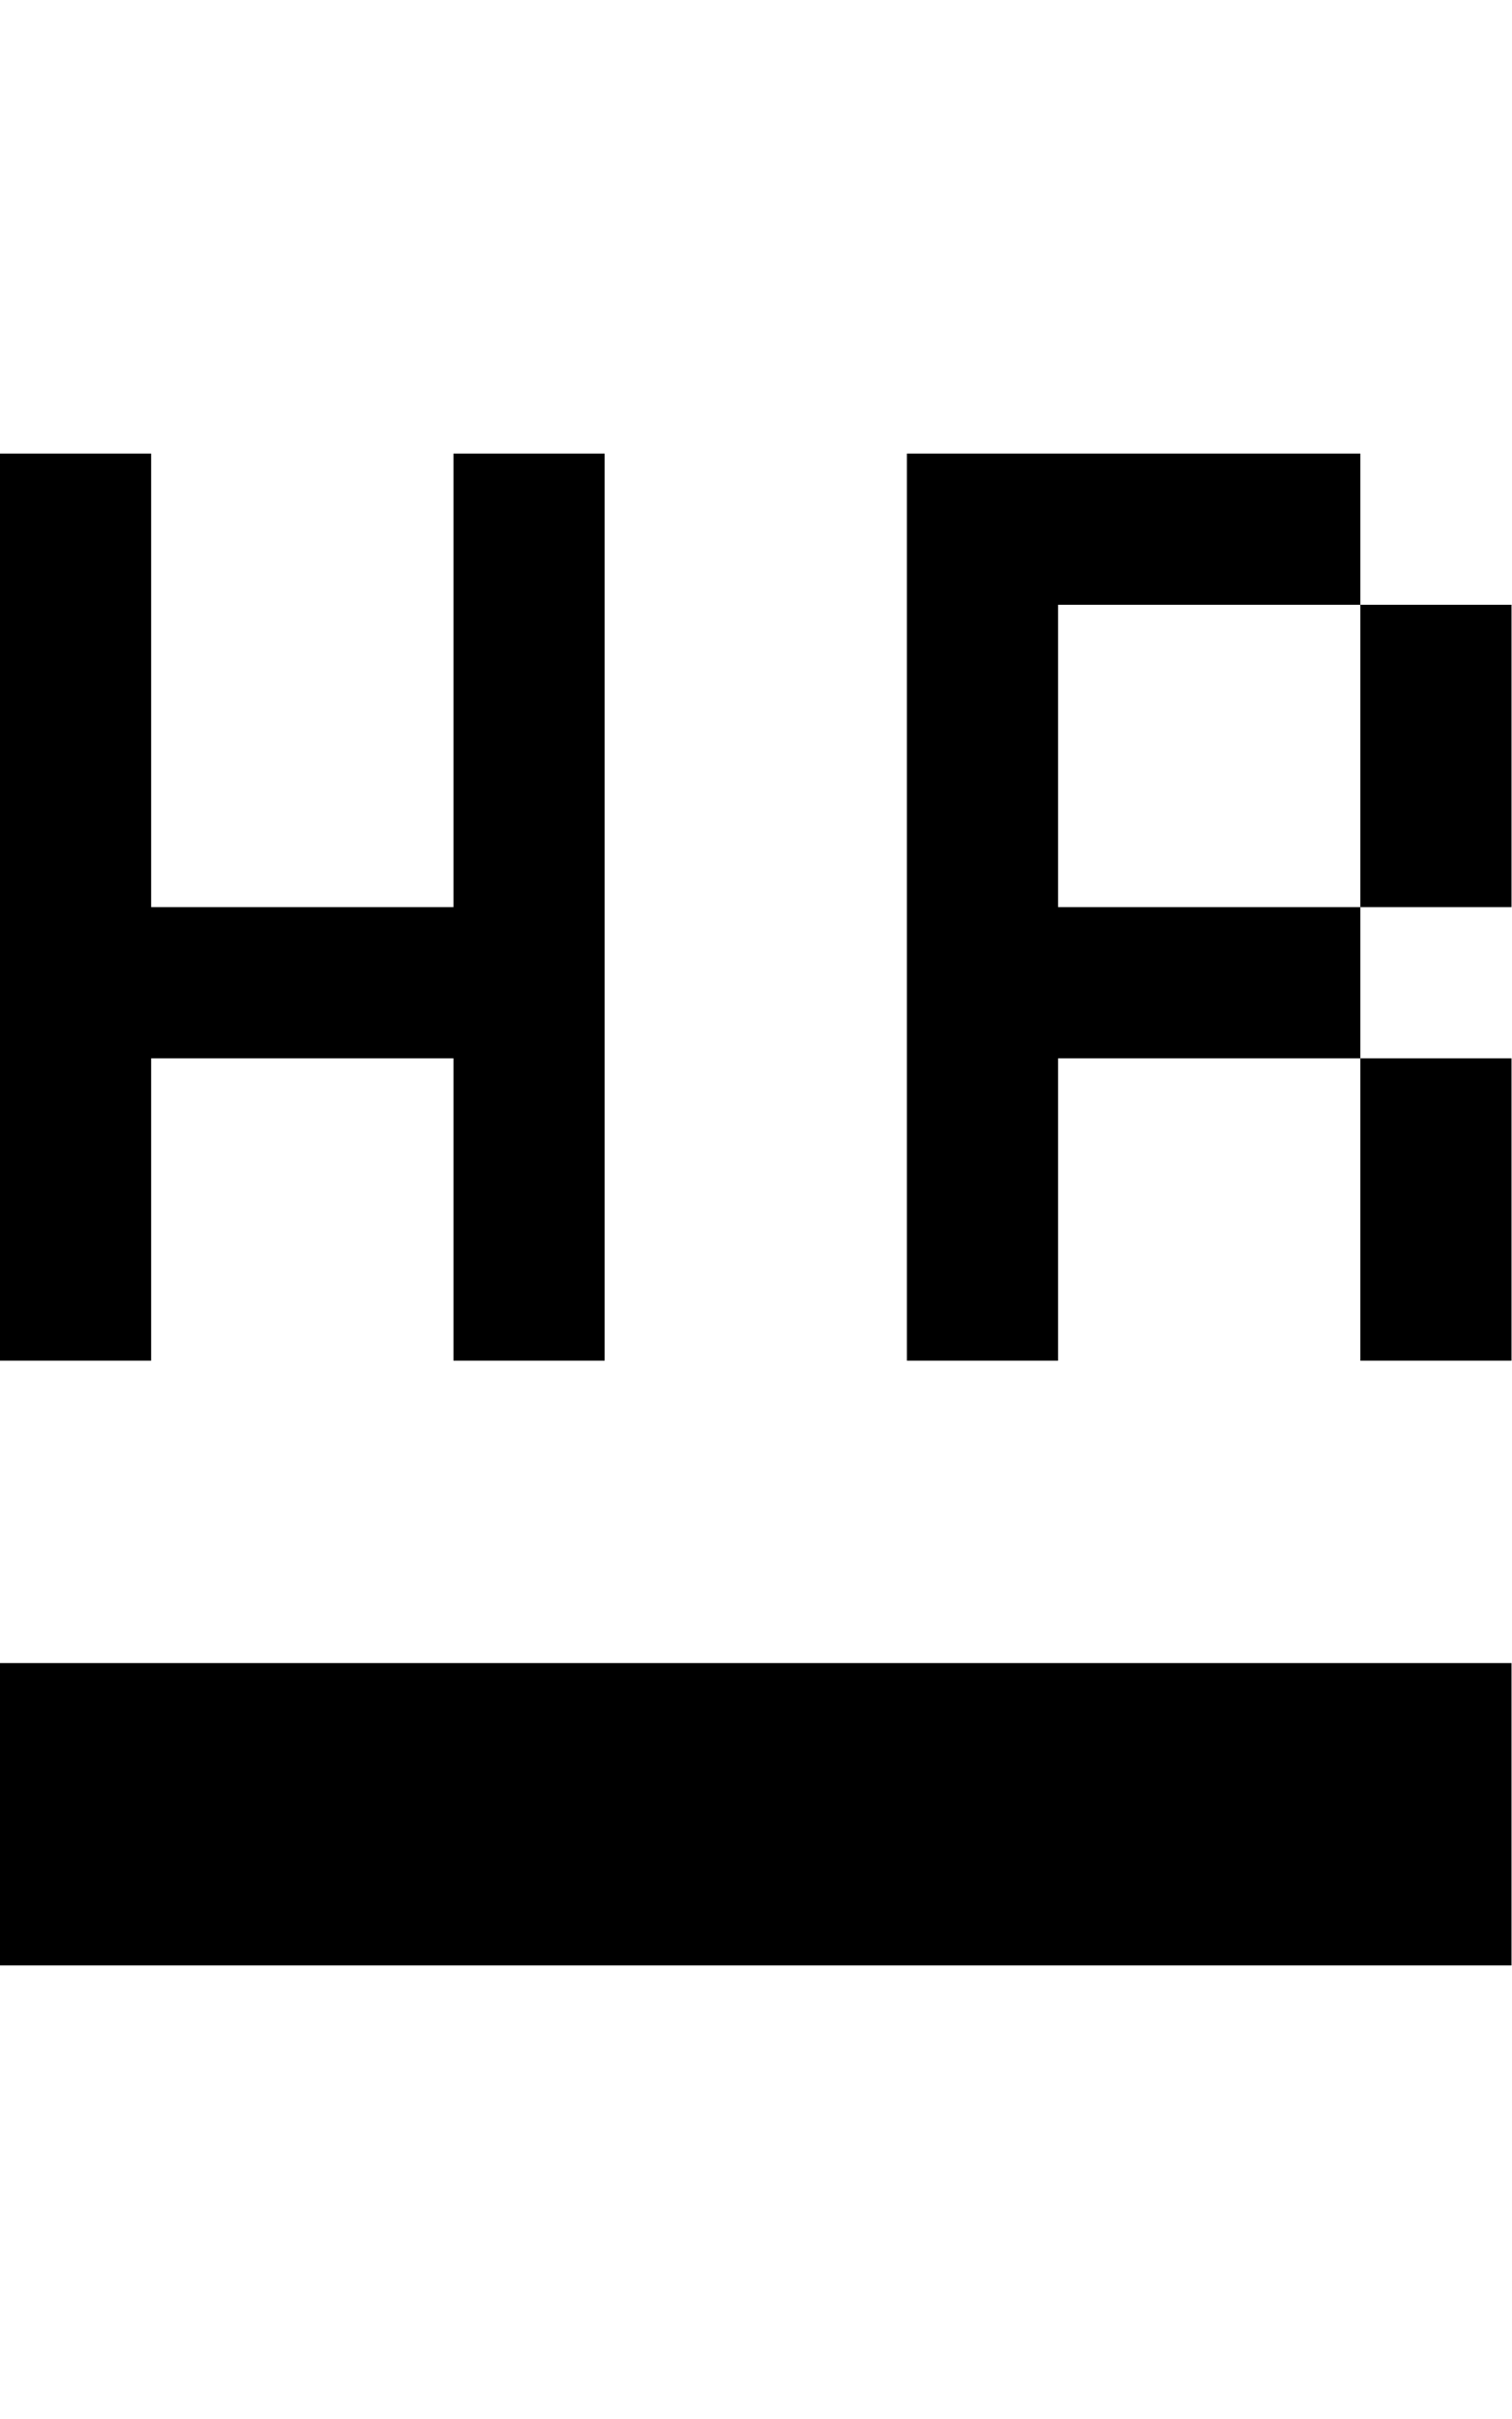
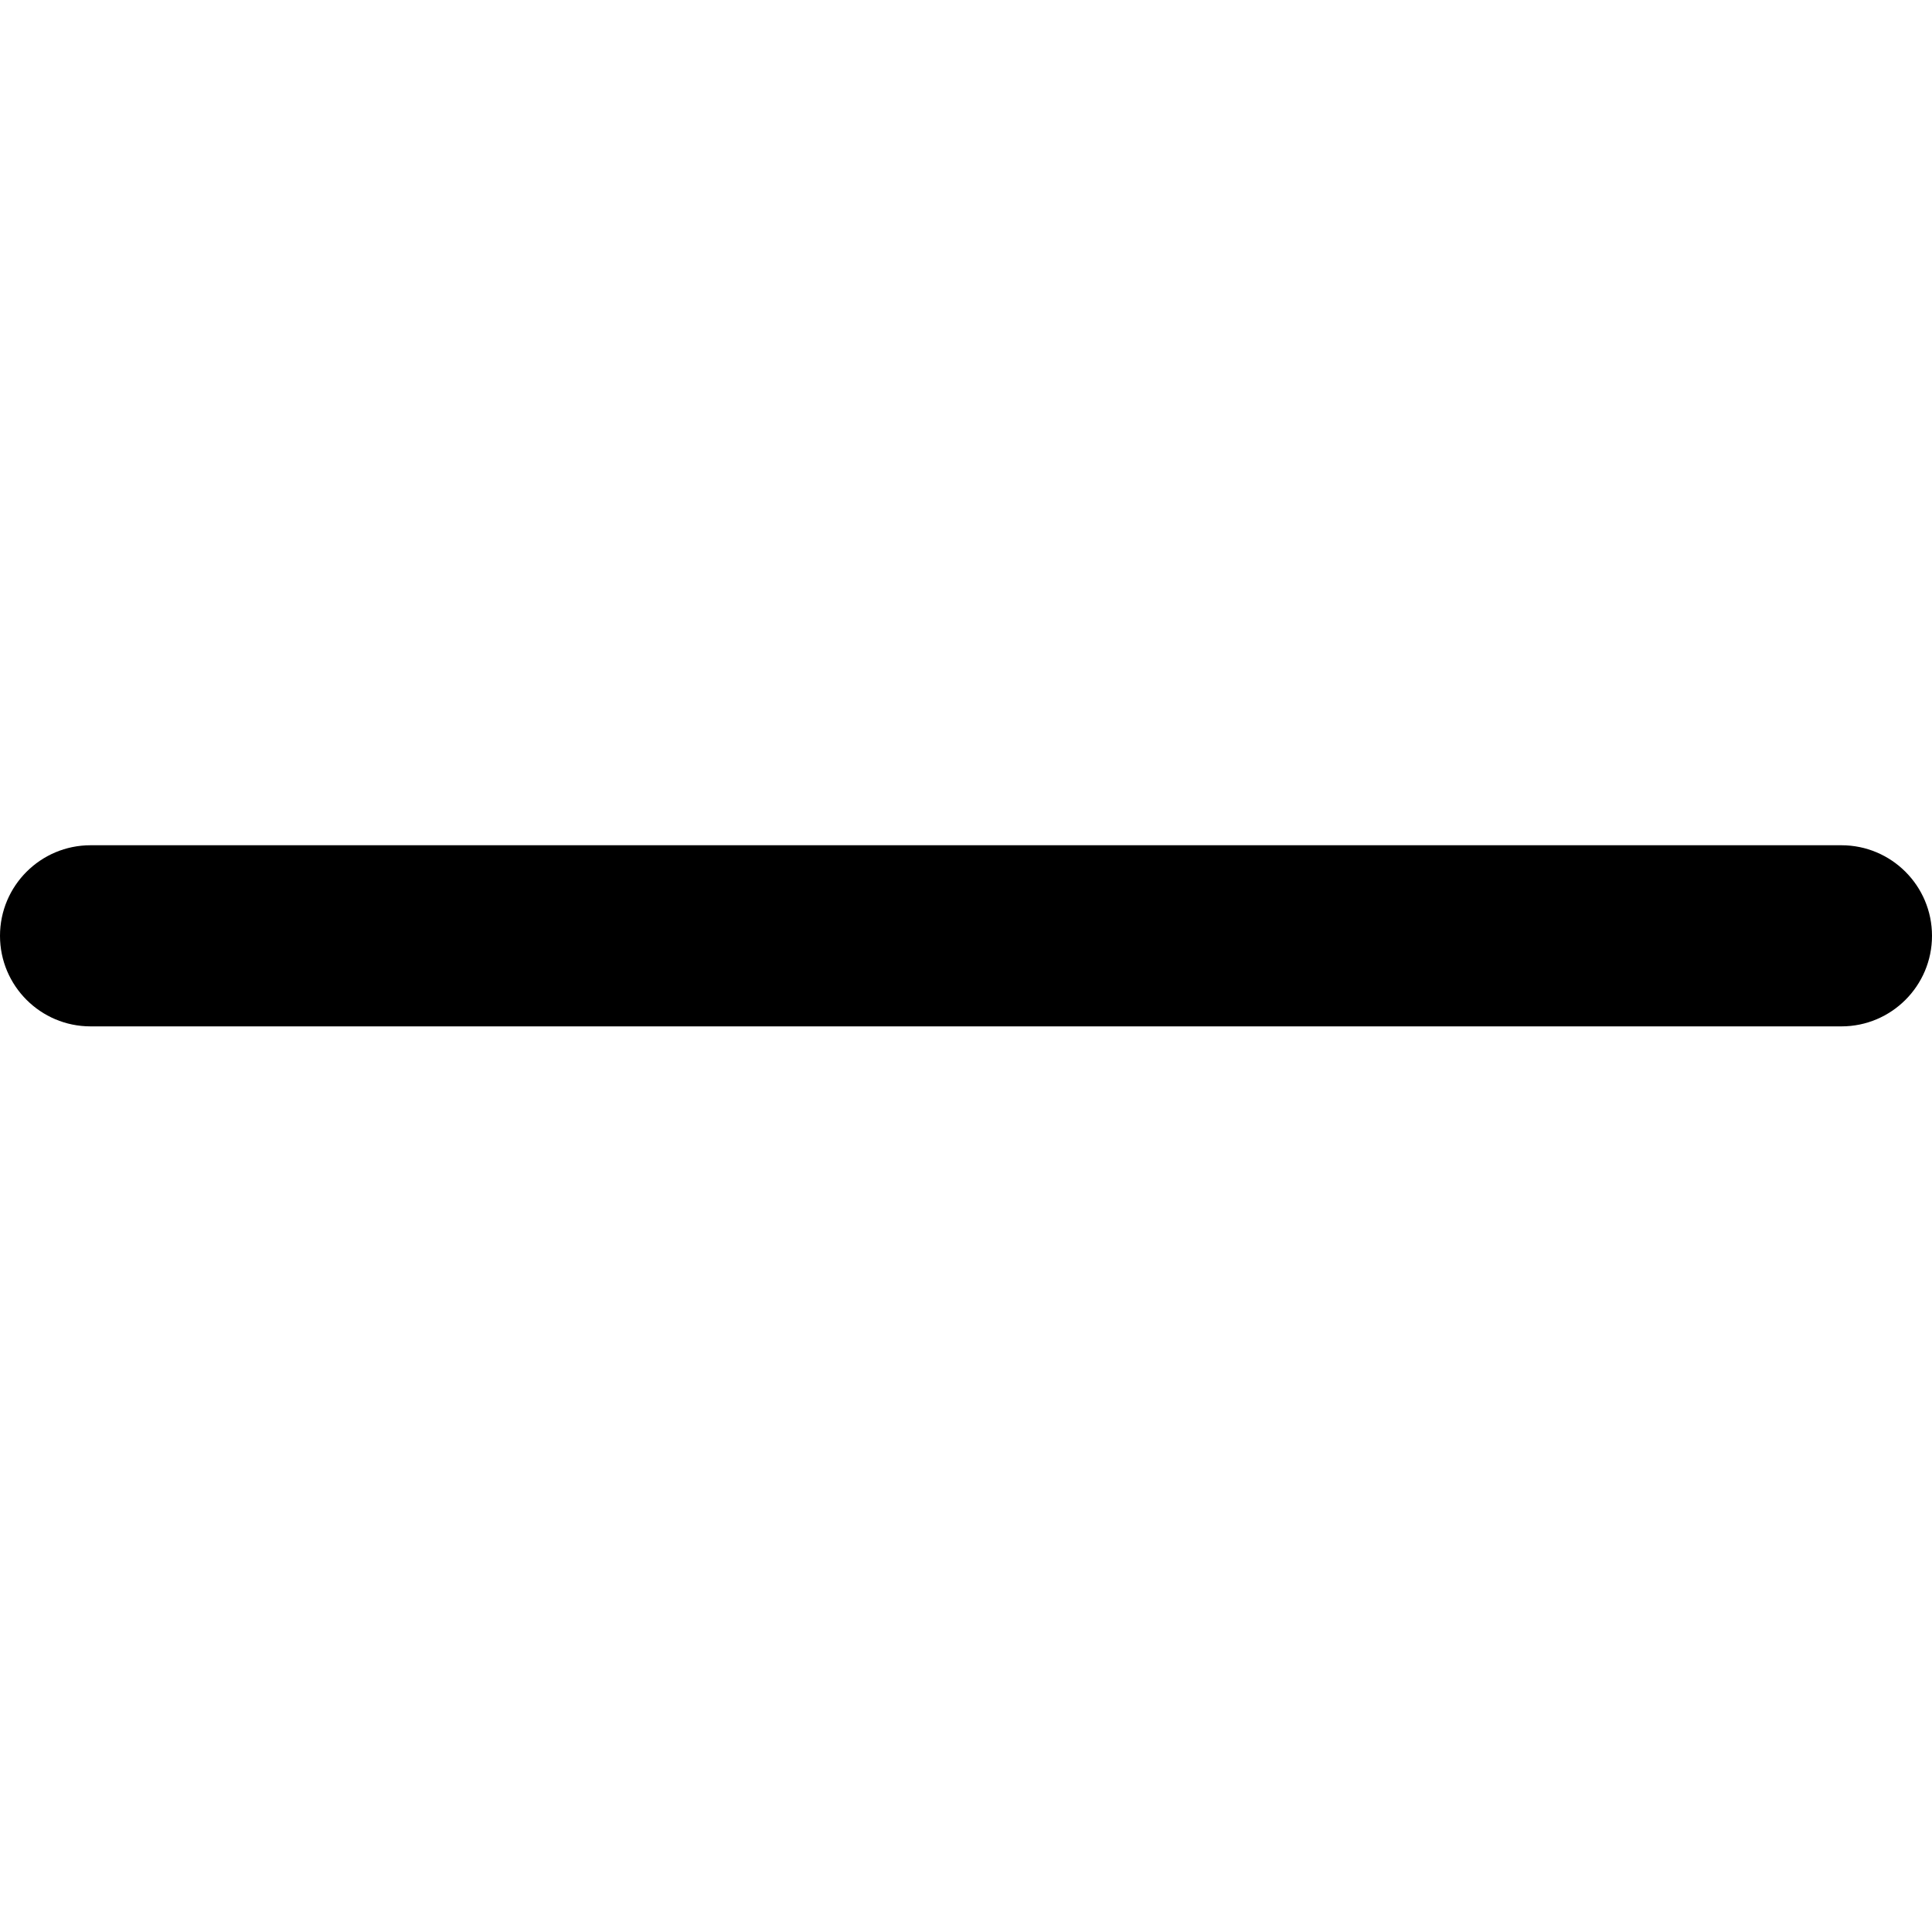
- <svg xmlns="http://www.w3.org/2000/svg" width="10" height="16" viewBox="0 0 10 16">
-   <path fill-rule="evenodd" d="M1 7h2v2h1V3H3v3H1V3H0v6h1V7zm9 2V7H9v2h1zm0-3V4H9v2h1zM7 6V4h2V3H6v6h1V7h2V6H7zm-7 7h10v-2H0v2z" />
+ <svg xmlns="http://www.w3.org/2000/svg" width="16" height="16" viewBox="0 0 16 16">
+   <path fill-rule="evenodd" clip-rule="evenodd" d="M0 7.75C0 7.336 0.336 7 0.75 7H15.25C15.664 7 16 7.336 16 7.75C16 8.164 15.664 8.5 15.25 8.5H0.75C0.336 8.5 0 8.164 0 7.75Z" />
</svg>
